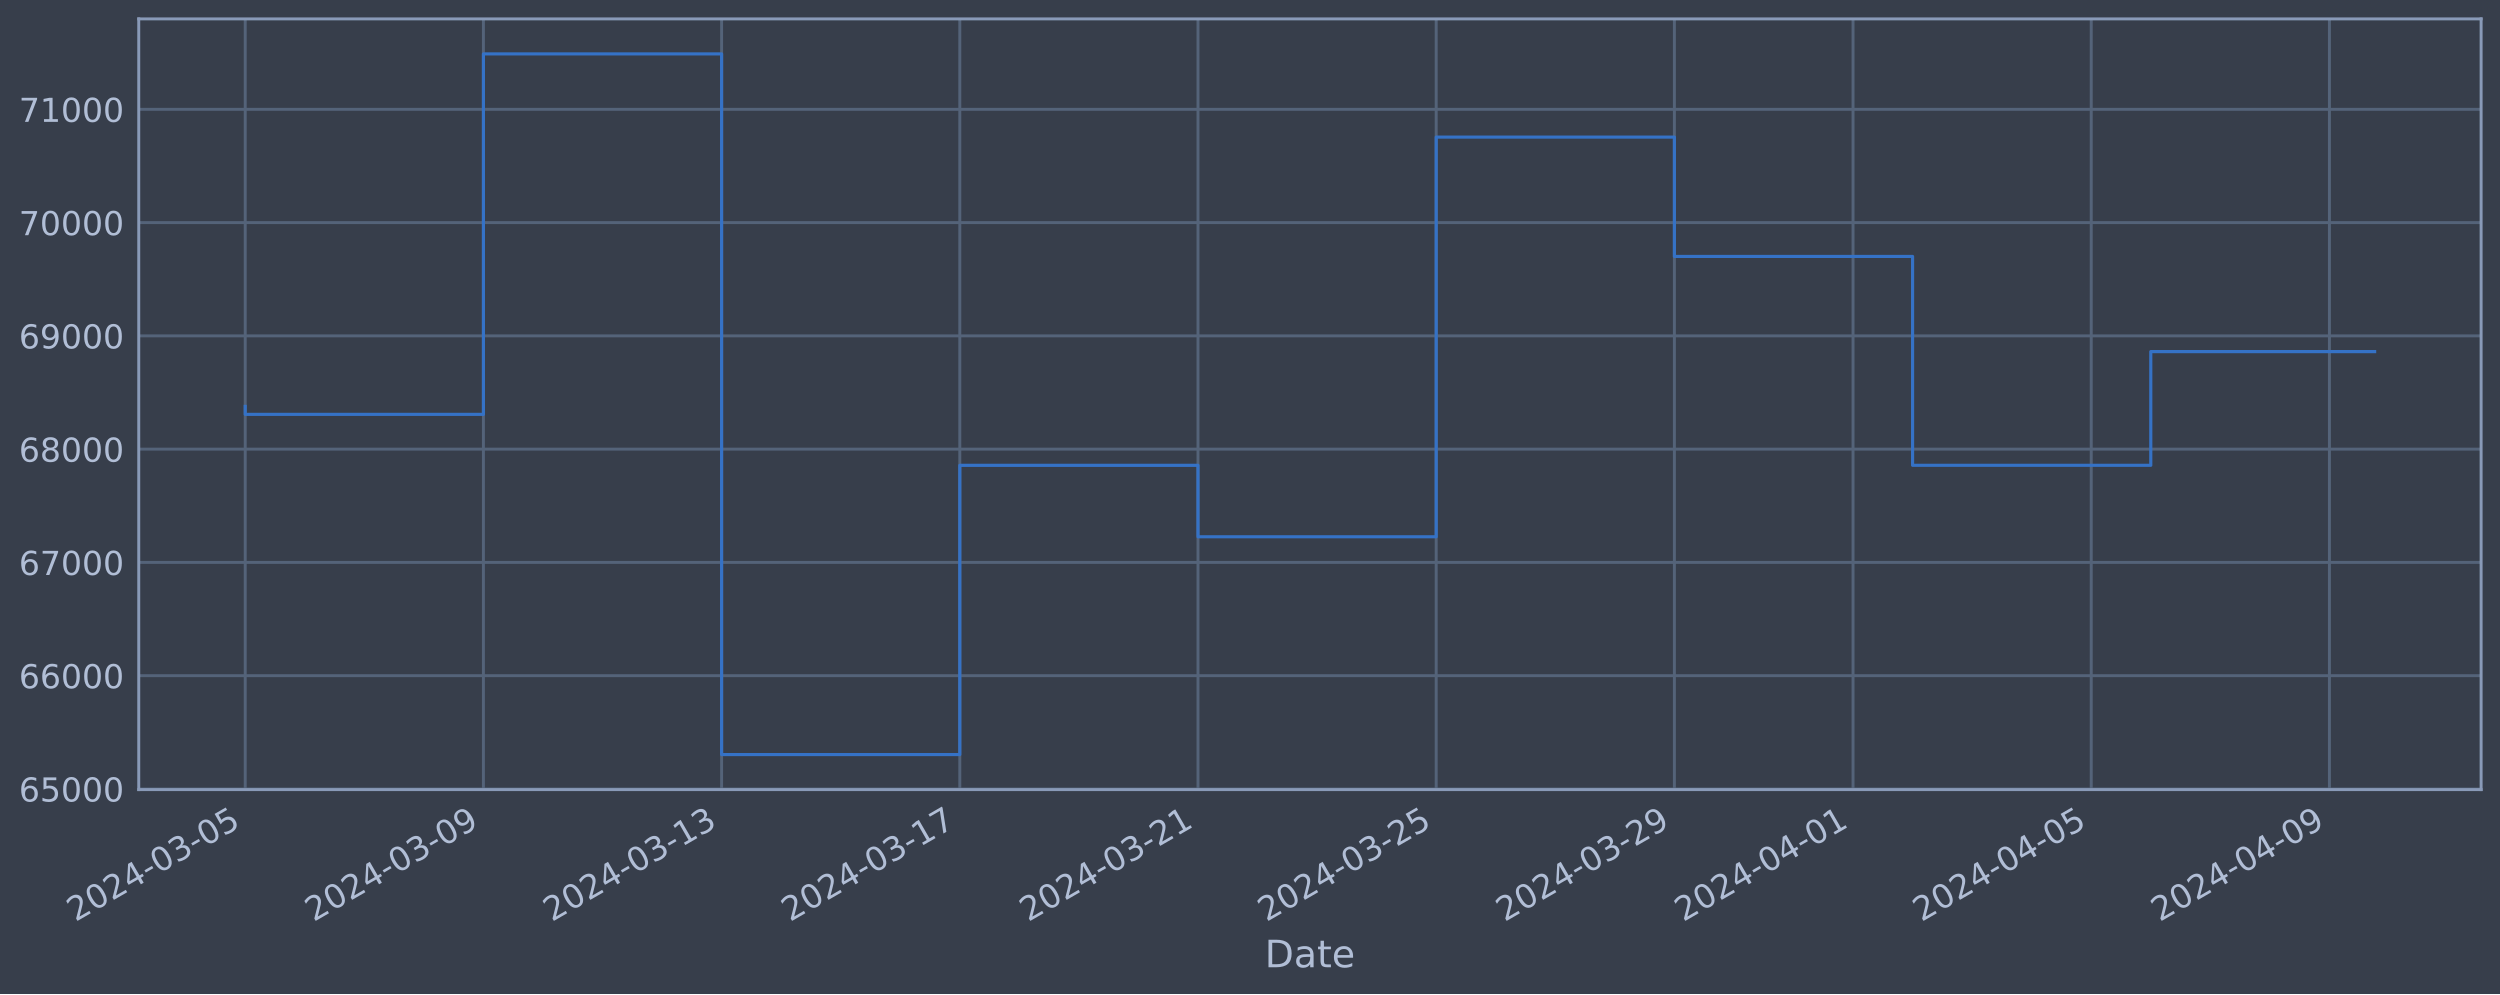
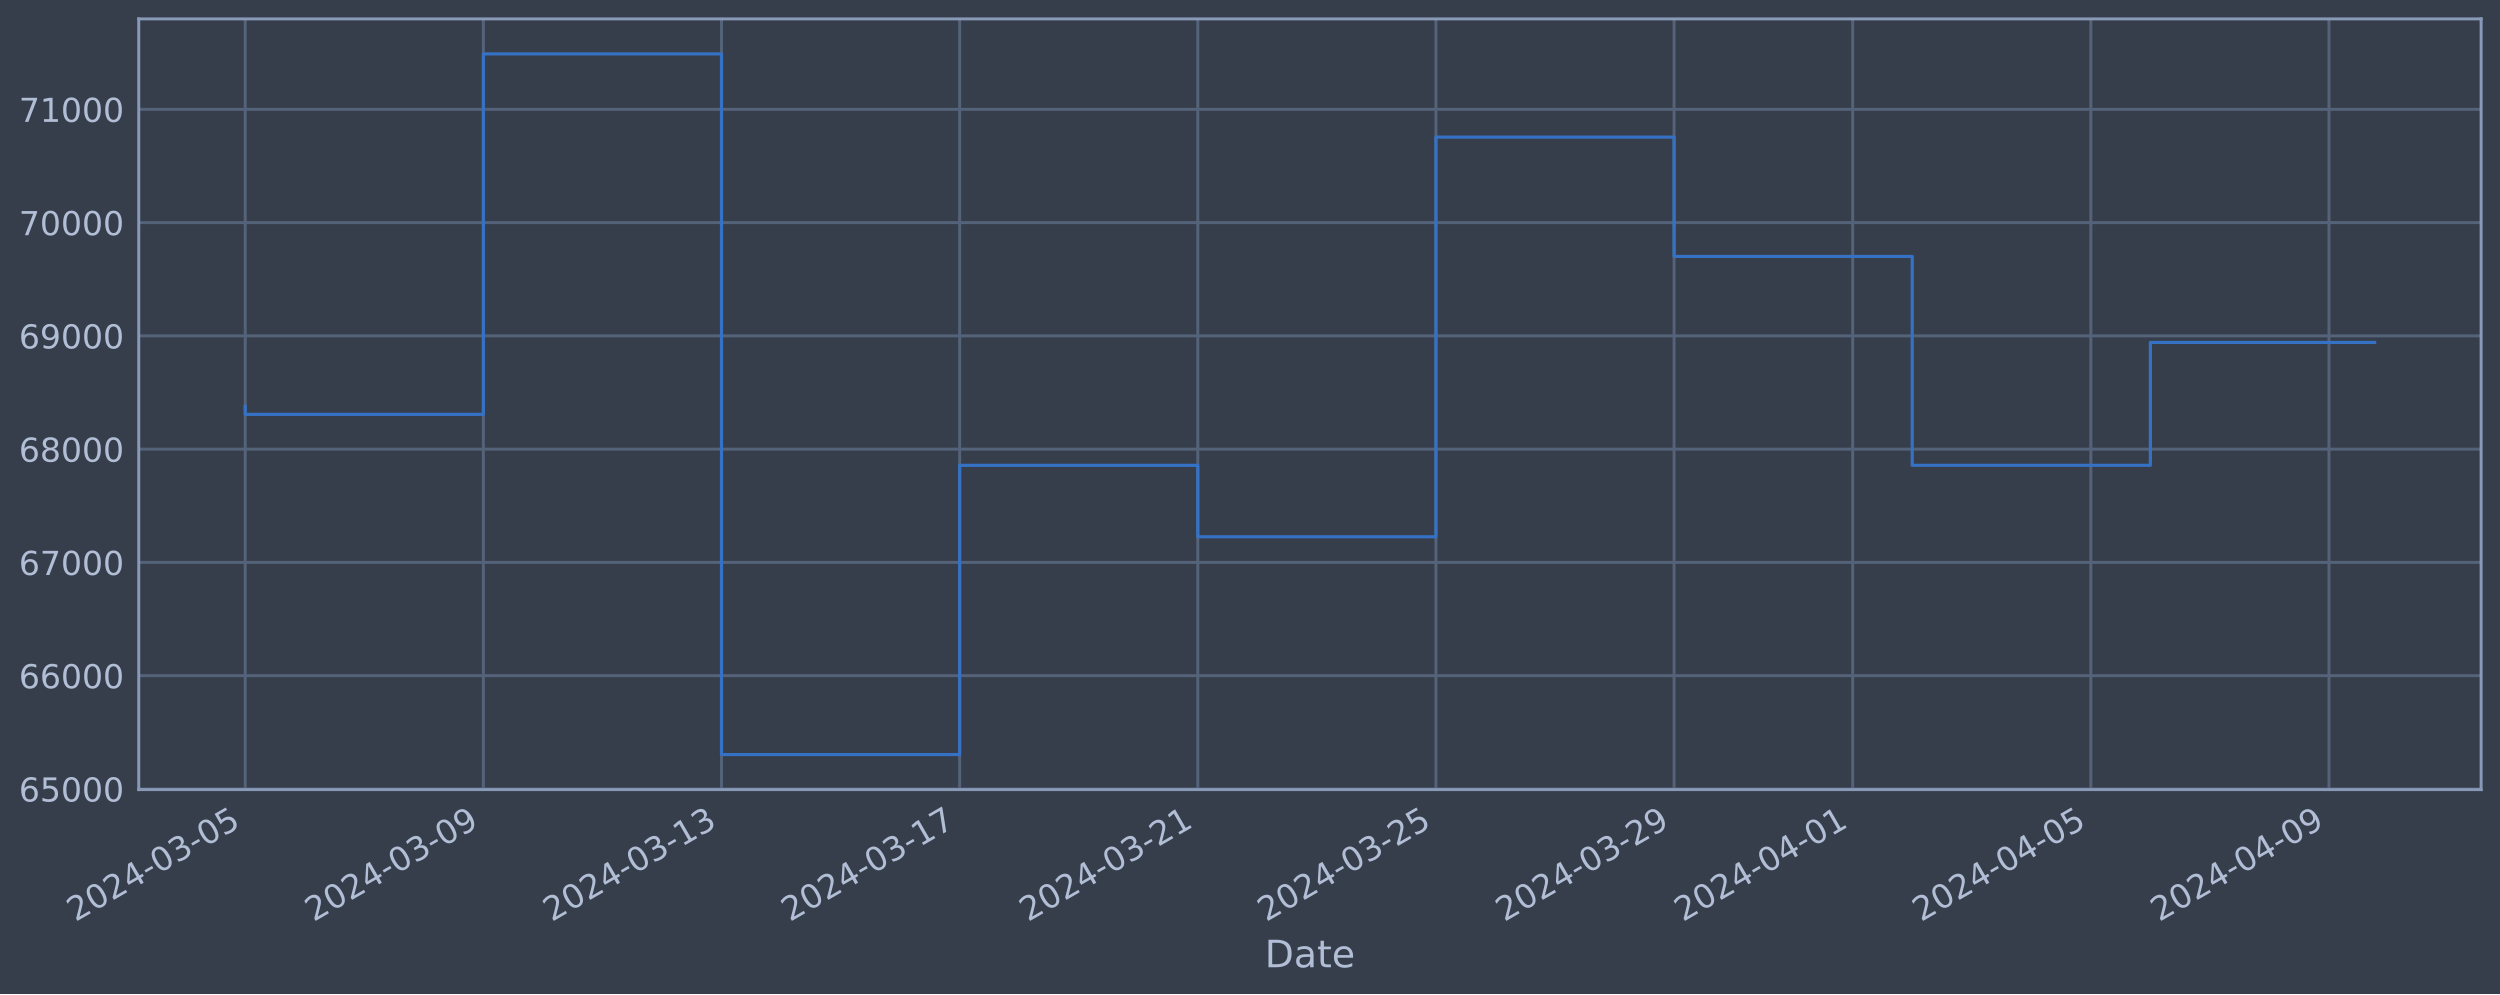
<svg xmlns="http://www.w3.org/2000/svg" xmlns:xlink="http://www.w3.org/1999/xlink" width="952.884pt" height="378.87pt" viewBox="0 0 952.884 378.87" version="1.1">
  <defs>
    <style type="text/css">*{stroke-linejoin: round; stroke-linecap: butt}</style>
  </defs>
  <g id="figure_1">
    <g id="patch_1">
      <path d="M 0 378.87  L 952.884 378.87  L 952.884 0  L 0 0  z " style="fill: #373e4b" />
    </g>
    <g id="axes_1">
      <g id="patch_2">
        <path d="M 52.884 300.96  L 945.684 300.96  L 945.684 7.2  L 52.884 7.2  z " style="fill: #373e4b" />
      </g>
      <g id="matplotlib.axis_1">
        <g id="xtick_1">
          <g id="line2d_1">
-             <path d="M 93.466 300.96  L 93.466 7.2  " clip-path="url(#pca2e192715)" style="fill: none; stroke: #546379; stroke-width: 1.12; stroke-linecap: square" />
+             <path d="M 93.466 300.96  L 93.466 7.2  " clip-path="url(#pad109e6ff4)" style="fill: none; stroke: #546379; stroke-width: 1.12; stroke-linecap: square" />
          </g>
          <g id="line2d_2" />
          <g id="text_1">
            <g style="fill: #b1bed6" transform="translate(28.74006 351.4642) rotate(-30) scale(0.126 -0.126)">
              <defs>
                <path id="DejaVuSans-32" d="M 1228 531  L 3431 531  L 3431 0  L 469 0  L 469 531  Q 828 903 1448 1529  Q 2069 2156 2228 2338  Q 2531 2678 2651 2914  Q 2772 3150 2772 3378  Q 2772 3750 2511 3984  Q 2250 4219 1831 4219  Q 1534 4219 1204 4116  Q 875 4013 500 3803  L 500 4441  Q 881 4594 1212 4672  Q 1544 4750 1819 4750  Q 2544 4750 2975 4387  Q 3406 4025 3406 3419  Q 3406 3131 3298 2873  Q 3191 2616 2906 2266  Q 2828 2175 2409 1742  Q 1991 1309 1228 531  z " transform="scale(0.015625)" />
                <path id="DejaVuSans-30" d="M 2034 4250  Q 1547 4250 1301 3770  Q 1056 3291 1056 2328  Q 1056 1369 1301 889  Q 1547 409 2034 409  Q 2525 409 2770 889  Q 3016 1369 3016 2328  Q 3016 3291 2770 3770  Q 2525 4250 2034 4250  z M 2034 4750  Q 2819 4750 3233 4129  Q 3647 3509 3647 2328  Q 3647 1150 3233 529  Q 2819 -91 2034 -91  Q 1250 -91 836 529  Q 422 1150 422 2328  Q 422 3509 836 4129  Q 1250 4750 2034 4750  z " transform="scale(0.015625)" />
                <path id="DejaVuSans-34" d="M 2419 4116  L 825 1625  L 2419 1625  L 2419 4116  z M 2253 4666  L 3047 4666  L 3047 1625  L 3713 1625  L 3713 1100  L 3047 1100  L 3047 0  L 2419 0  L 2419 1100  L 313 1100  L 313 1709  L 2253 4666  z " transform="scale(0.015625)" />
                <path id="DejaVuSans-2d" d="M 313 2009  L 1997 2009  L 1997 1497  L 313 1497  L 313 2009  z " transform="scale(0.015625)" />
                <path id="DejaVuSans-33" d="M 2597 2516  Q 3050 2419 3304 2112  Q 3559 1806 3559 1356  Q 3559 666 3084 287  Q 2609 -91 1734 -91  Q 1441 -91 1130 -33  Q 819 25 488 141  L 488 750  Q 750 597 1062 519  Q 1375 441 1716 441  Q 2309 441 2620 675  Q 2931 909 2931 1356  Q 2931 1769 2642 2001  Q 2353 2234 1838 2234  L 1294 2234  L 1294 2753  L 1863 2753  Q 2328 2753 2575 2939  Q 2822 3125 2822 3475  Q 2822 3834 2567 4026  Q 2313 4219 1838 4219  Q 1578 4219 1281 4162  Q 984 4106 628 3988  L 628 4550  Q 988 4650 1302 4700  Q 1616 4750 1894 4750  Q 2613 4750 3031 4423  Q 3450 4097 3450 3541  Q 3450 3153 3228 2886  Q 3006 2619 2597 2516  z " transform="scale(0.015625)" />
                <path id="DejaVuSans-35" d="M 691 4666  L 3169 4666  L 3169 4134  L 1269 4134  L 1269 2991  Q 1406 3038 1543 3061  Q 1681 3084 1819 3084  Q 2600 3084 3056 2656  Q 3513 2228 3513 1497  Q 3513 744 3044 326  Q 2575 -91 1722 -91  Q 1428 -91 1123 -41  Q 819 9 494 109  L 494 744  Q 775 591 1075 516  Q 1375 441 1709 441  Q 2250 441 2565 725  Q 2881 1009 2881 1497  Q 2881 1984 2565 2268  Q 2250 2553 1709 2553  Q 1456 2553 1204 2497  Q 953 2441 691 2322  L 691 4666  z " transform="scale(0.015625)" />
              </defs>
              <use xlink:href="#DejaVuSans-32" />
              <use xlink:href="#DejaVuSans-30" x="63.623" />
              <use xlink:href="#DejaVuSans-32" x="127.246" />
              <use xlink:href="#DejaVuSans-34" x="190.869" />
              <use xlink:href="#DejaVuSans-2d" x="254.492" />
              <use xlink:href="#DejaVuSans-30" x="290.576" />
              <use xlink:href="#DejaVuSans-33" x="354.199" />
              <use xlink:href="#DejaVuSans-2d" x="417.822" />
              <use xlink:href="#DejaVuSans-30" x="453.906" />
              <use xlink:href="#DejaVuSans-35" x="517.529" />
            </g>
          </g>
        </g>
        <g id="xtick_2">
          <g id="line2d_3">
-             <path d="M 184.255 300.96  L 184.255 7.2  " clip-path="url(#pca2e192715)" style="fill: none; stroke: #546379; stroke-width: 1.12; stroke-linecap: square" />
+             <path d="M 184.235 300.96  L 184.235 7.2  " clip-path="url(#pad109e6ff4)" style="fill: none; stroke: #546379; stroke-width: 1.12; stroke-linecap: square" />
          </g>
          <g id="line2d_4" />
          <g id="text_2">
-             <g style="fill: #b1bed6" transform="translate(119.529 351.4642) rotate(-30) scale(0.126 -0.126)">
+             <g style="fill: #b1bed6" transform="translate(119.5091 351.4642) rotate(-30) scale(0.126 -0.126)">
              <defs>
                <path id="DejaVuSans-39" d="M 703 97  L 703 672  Q 941 559 1184 500  Q 1428 441 1663 441  Q 2288 441 2617 861  Q 2947 1281 2994 2138  Q 2813 1869 2534 1725  Q 2256 1581 1919 1581  Q 1219 1581 811 2004  Q 403 2428 403 3163  Q 403 3881 828 4315  Q 1253 4750 1959 4750  Q 2769 4750 3195 4129  Q 3622 3509 3622 2328  Q 3622 1225 3098 567  Q 2575 -91 1691 -91  Q 1453 -91 1209 -44  Q 966 3 703 97  z M 1959 2075  Q 2384 2075 2632 2365  Q 2881 2656 2881 3163  Q 2881 3666 2632 3958  Q 2384 4250 1959 4250  Q 1534 4250 1286 3958  Q 1038 3666 1038 3163  Q 1038 2656 1286 2365  Q 1534 2075 1959 2075  z " transform="scale(0.015625)" />
              </defs>
              <use xlink:href="#DejaVuSans-32" />
              <use xlink:href="#DejaVuSans-30" x="63.623" />
              <use xlink:href="#DejaVuSans-32" x="127.246" />
              <use xlink:href="#DejaVuSans-34" x="190.869" />
              <use xlink:href="#DejaVuSans-2d" x="254.492" />
              <use xlink:href="#DejaVuSans-30" x="290.576" />
              <use xlink:href="#DejaVuSans-33" x="354.199" />
              <use xlink:href="#DejaVuSans-2d" x="417.822" />
              <use xlink:href="#DejaVuSans-30" x="453.906" />
              <use xlink:href="#DejaVuSans-39" x="517.529" />
            </g>
          </g>
        </g>
        <g id="xtick_3">
          <g id="line2d_5">
-             <path d="M 275.043 300.96  L 275.043 7.2  " clip-path="url(#pca2e192715)" style="fill: none; stroke: #546379; stroke-width: 1.12; stroke-linecap: square" />
+             <path d="M 275.004 300.96  L 275.004 7.2  " clip-path="url(#pad109e6ff4)" style="fill: none; stroke: #546379; stroke-width: 1.12; stroke-linecap: square" />
          </g>
          <g id="line2d_6" />
          <g id="text_3">
-             <g style="fill: #b1bed6" transform="translate(210.318 351.4642) rotate(-30) scale(0.126 -0.126)">
+             <g style="fill: #b1bed6" transform="translate(210.2782 351.4642) rotate(-30) scale(0.126 -0.126)">
              <defs>
                <path id="DejaVuSans-31" d="M 794 531  L 1825 531  L 1825 4091  L 703 3866  L 703 4441  L 1819 4666  L 2450 4666  L 2450 531  L 3481 531  L 3481 0  L 794 0  L 794 531  z " transform="scale(0.015625)" />
              </defs>
              <use xlink:href="#DejaVuSans-32" />
              <use xlink:href="#DejaVuSans-30" x="63.623" />
              <use xlink:href="#DejaVuSans-32" x="127.246" />
              <use xlink:href="#DejaVuSans-34" x="190.869" />
              <use xlink:href="#DejaVuSans-2d" x="254.492" />
              <use xlink:href="#DejaVuSans-30" x="290.576" />
              <use xlink:href="#DejaVuSans-33" x="354.199" />
              <use xlink:href="#DejaVuSans-2d" x="417.822" />
              <use xlink:href="#DejaVuSans-31" x="453.906" />
              <use xlink:href="#DejaVuSans-33" x="517.529" />
            </g>
          </g>
        </g>
        <g id="xtick_4">
          <g id="line2d_7">
-             <path d="M 365.832 300.96  L 365.832 7.2  " clip-path="url(#pca2e192715)" style="fill: none; stroke: #546379; stroke-width: 1.12; stroke-linecap: square" />
+             <path d="M 365.773 300.96  L 365.773 7.2  " clip-path="url(#pad109e6ff4)" style="fill: none; stroke: #546379; stroke-width: 1.12; stroke-linecap: square" />
          </g>
          <g id="line2d_8" />
          <g id="text_4">
-             <g style="fill: #b1bed6" transform="translate(301.1069 351.4642) rotate(-30) scale(0.126 -0.126)">
+             <g style="fill: #b1bed6" transform="translate(301.0473 351.4642) rotate(-30) scale(0.126 -0.126)">
              <defs>
                <path id="DejaVuSans-37" d="M 525 4666  L 3525 4666  L 3525 4397  L 1831 0  L 1172 0  L 2766 4134  L 525 4134  L 525 4666  z " transform="scale(0.015625)" />
              </defs>
              <use xlink:href="#DejaVuSans-32" />
              <use xlink:href="#DejaVuSans-30" x="63.623" />
              <use xlink:href="#DejaVuSans-32" x="127.246" />
              <use xlink:href="#DejaVuSans-34" x="190.869" />
              <use xlink:href="#DejaVuSans-2d" x="254.492" />
              <use xlink:href="#DejaVuSans-30" x="290.576" />
              <use xlink:href="#DejaVuSans-33" x="354.199" />
              <use xlink:href="#DejaVuSans-2d" x="417.822" />
              <use xlink:href="#DejaVuSans-31" x="453.906" />
              <use xlink:href="#DejaVuSans-37" x="517.529" />
            </g>
          </g>
        </g>
        <g id="xtick_5">
          <g id="line2d_9">
-             <path d="M 456.621 300.96  L 456.621 7.2  " clip-path="url(#pca2e192715)" style="fill: none; stroke: #546379; stroke-width: 1.12; stroke-linecap: square" />
+             <path d="M 456.542 300.96  L 456.542 7.2  " clip-path="url(#pad109e6ff4)" style="fill: none; stroke: #546379; stroke-width: 1.12; stroke-linecap: square" />
          </g>
          <g id="line2d_10" />
          <g id="text_5">
-             <g style="fill: #b1bed6" transform="translate(391.8958 351.4642) rotate(-30) scale(0.126 -0.126)">
+             <g style="fill: #b1bed6" transform="translate(391.8164 351.4642) rotate(-30) scale(0.126 -0.126)">
              <use xlink:href="#DejaVuSans-32" />
              <use xlink:href="#DejaVuSans-30" x="63.623" />
              <use xlink:href="#DejaVuSans-32" x="127.246" />
              <use xlink:href="#DejaVuSans-34" x="190.869" />
              <use xlink:href="#DejaVuSans-2d" x="254.492" />
              <use xlink:href="#DejaVuSans-30" x="290.576" />
              <use xlink:href="#DejaVuSans-33" x="354.199" />
              <use xlink:href="#DejaVuSans-2d" x="417.822" />
              <use xlink:href="#DejaVuSans-32" x="453.906" />
              <use xlink:href="#DejaVuSans-31" x="517.529" />
            </g>
          </g>
        </g>
        <g id="xtick_6">
          <g id="line2d_11">
-             <path d="M 547.41 300.96  L 547.41 7.2  " clip-path="url(#pca2e192715)" style="fill: none; stroke: #546379; stroke-width: 1.12; stroke-linecap: square" />
+             <path d="M 547.311 300.96  L 547.311 7.2  " clip-path="url(#pad109e6ff4)" style="fill: none; stroke: #546379; stroke-width: 1.12; stroke-linecap: square" />
          </g>
          <g id="line2d_12" />
          <g id="text_6">
-             <g style="fill: #b1bed6" transform="translate(482.6848 351.4642) rotate(-30) scale(0.126 -0.126)">
+             <g style="fill: #b1bed6" transform="translate(482.5855 351.4642) rotate(-30) scale(0.126 -0.126)">
              <use xlink:href="#DejaVuSans-32" />
              <use xlink:href="#DejaVuSans-30" x="63.623" />
              <use xlink:href="#DejaVuSans-32" x="127.246" />
              <use xlink:href="#DejaVuSans-34" x="190.869" />
              <use xlink:href="#DejaVuSans-2d" x="254.492" />
              <use xlink:href="#DejaVuSans-30" x="290.576" />
              <use xlink:href="#DejaVuSans-33" x="354.199" />
              <use xlink:href="#DejaVuSans-2d" x="417.822" />
              <use xlink:href="#DejaVuSans-32" x="453.906" />
              <use xlink:href="#DejaVuSans-35" x="517.529" />
            </g>
          </g>
        </g>
        <g id="xtick_7">
          <g id="line2d_13">
-             <path d="M 638.199 300.96  L 638.199 7.2  " clip-path="url(#pca2e192715)" style="fill: none; stroke: #546379; stroke-width: 1.12; stroke-linecap: square" />
+             <path d="M 638.08 300.96  L 638.08 7.2  " clip-path="url(#pad109e6ff4)" style="fill: none; stroke: #546379; stroke-width: 1.12; stroke-linecap: square" />
          </g>
          <g id="line2d_14" />
          <g id="text_7">
-             <g style="fill: #b1bed6" transform="translate(573.4737 351.4642) rotate(-30) scale(0.126 -0.126)">
+             <g style="fill: #b1bed6" transform="translate(573.3546 351.4642) rotate(-30) scale(0.126 -0.126)">
              <use xlink:href="#DejaVuSans-32" />
              <use xlink:href="#DejaVuSans-30" x="63.623" />
              <use xlink:href="#DejaVuSans-32" x="127.246" />
              <use xlink:href="#DejaVuSans-34" x="190.869" />
              <use xlink:href="#DejaVuSans-2d" x="254.492" />
              <use xlink:href="#DejaVuSans-30" x="290.576" />
              <use xlink:href="#DejaVuSans-33" x="354.199" />
              <use xlink:href="#DejaVuSans-2d" x="417.822" />
              <use xlink:href="#DejaVuSans-32" x="453.906" />
              <use xlink:href="#DejaVuSans-39" x="517.529" />
            </g>
          </g>
        </g>
        <g id="xtick_8">
          <g id="line2d_15">
-             <path d="M 706.291 300.96  L 706.291 7.2  " clip-path="url(#pca2e192715)" style="fill: none; stroke: #546379; stroke-width: 1.12; stroke-linecap: square" />
+             <path d="M 706.157 300.96  L 706.157 7.2  " clip-path="url(#pad109e6ff4)" style="fill: none; stroke: #546379; stroke-width: 1.12; stroke-linecap: square" />
          </g>
          <g id="line2d_16" />
          <g id="text_8">
-             <g style="fill: #b1bed6" transform="translate(641.5654 351.4642) rotate(-30) scale(0.126 -0.126)">
+             <g style="fill: #b1bed6" transform="translate(641.4314 351.4642) rotate(-30) scale(0.126 -0.126)">
              <use xlink:href="#DejaVuSans-32" />
              <use xlink:href="#DejaVuSans-30" x="63.623" />
              <use xlink:href="#DejaVuSans-32" x="127.246" />
              <use xlink:href="#DejaVuSans-34" x="190.869" />
              <use xlink:href="#DejaVuSans-2d" x="254.492" />
              <use xlink:href="#DejaVuSans-30" x="290.576" />
              <use xlink:href="#DejaVuSans-34" x="354.199" />
              <use xlink:href="#DejaVuSans-2d" x="417.822" />
              <use xlink:href="#DejaVuSans-30" x="453.906" />
              <use xlink:href="#DejaVuSans-31" x="517.529" />
            </g>
          </g>
        </g>
        <g id="xtick_9">
          <g id="line2d_17">
-             <path d="M 797.08 300.96  L 797.08 7.2  " clip-path="url(#pca2e192715)" style="fill: none; stroke: #546379; stroke-width: 1.12; stroke-linecap: square" />
+             <path d="M 796.926 300.96  L 796.926 7.2  " clip-path="url(#pad109e6ff4)" style="fill: none; stroke: #546379; stroke-width: 1.12; stroke-linecap: square" />
          </g>
          <g id="line2d_18" />
          <g id="text_9">
-             <g style="fill: #b1bed6" transform="translate(732.3544 351.4642) rotate(-30) scale(0.126 -0.126)">
+             <g style="fill: #b1bed6" transform="translate(732.2005 351.4642) rotate(-30) scale(0.126 -0.126)">
              <use xlink:href="#DejaVuSans-32" />
              <use xlink:href="#DejaVuSans-30" x="63.623" />
              <use xlink:href="#DejaVuSans-32" x="127.246" />
              <use xlink:href="#DejaVuSans-34" x="190.869" />
              <use xlink:href="#DejaVuSans-2d" x="254.492" />
              <use xlink:href="#DejaVuSans-30" x="290.576" />
              <use xlink:href="#DejaVuSans-34" x="354.199" />
              <use xlink:href="#DejaVuSans-2d" x="417.822" />
              <use xlink:href="#DejaVuSans-30" x="453.906" />
              <use xlink:href="#DejaVuSans-35" x="517.529" />
            </g>
          </g>
        </g>
        <g id="xtick_10">
          <g id="line2d_19">
-             <path d="M 887.869 300.96  L 887.869 7.2  " clip-path="url(#pca2e192715)" style="fill: none; stroke: #546379; stroke-width: 1.12; stroke-linecap: square" />
+             <path d="M 887.695 300.96  L 887.695 7.2  " clip-path="url(#pad109e6ff4)" style="fill: none; stroke: #546379; stroke-width: 1.12; stroke-linecap: square" />
          </g>
          <g id="line2d_20" />
          <g id="text_10">
-             <g style="fill: #b1bed6" transform="translate(823.1433 351.4642) rotate(-30) scale(0.126 -0.126)">
+             <g style="fill: #b1bed6" transform="translate(822.9696 351.4642) rotate(-30) scale(0.126 -0.126)">
              <use xlink:href="#DejaVuSans-32" />
              <use xlink:href="#DejaVuSans-30" x="63.623" />
              <use xlink:href="#DejaVuSans-32" x="127.246" />
              <use xlink:href="#DejaVuSans-34" x="190.869" />
              <use xlink:href="#DejaVuSans-2d" x="254.492" />
              <use xlink:href="#DejaVuSans-30" x="290.576" />
              <use xlink:href="#DejaVuSans-34" x="354.199" />
              <use xlink:href="#DejaVuSans-2d" x="417.822" />
              <use xlink:href="#DejaVuSans-30" x="453.906" />
              <use xlink:href="#DejaVuSans-39" x="517.529" />
            </g>
          </g>
        </g>
        <g id="text_11">
          <g style="fill: #b1bed6" transform="translate(482.0746 368.6753) scale(0.144 -0.144)">
            <defs>
              <path id="DejaVuSans-44" d="M 1259 4147  L 1259 519  L 2022 519  Q 2988 519 3436 956  Q 3884 1394 3884 2338  Q 3884 3275 3436 3711  Q 2988 4147 2022 4147  L 1259 4147  z M 628 4666  L 1925 4666  Q 3281 4666 3915 4102  Q 4550 3538 4550 2338  Q 4550 1131 3912 565  Q 3275 0 1925 0  L 628 0  L 628 4666  z " transform="scale(0.015625)" />
              <path id="DejaVuSans-61" d="M 2194 1759  Q 1497 1759 1228 1600  Q 959 1441 959 1056  Q 959 750 1161 570  Q 1363 391 1709 391  Q 2188 391 2477 730  Q 2766 1069 2766 1631  L 2766 1759  L 2194 1759  z M 3341 1997  L 3341 0  L 2766 0  L 2766 531  Q 2569 213 2275 61  Q 1981 -91 1556 -91  Q 1019 -91 701 211  Q 384 513 384 1019  Q 384 1609 779 1909  Q 1175 2209 1959 2209  L 2766 2209  L 2766 2266  Q 2766 2663 2505 2880  Q 2244 3097 1772 3097  Q 1472 3097 1187 3025  Q 903 2953 641 2809  L 641 3341  Q 956 3463 1253 3523  Q 1550 3584 1831 3584  Q 2591 3584 2966 3190  Q 3341 2797 3341 1997  z " transform="scale(0.015625)" />
              <path id="DejaVuSans-74" d="M 1172 4494  L 1172 3500  L 2356 3500  L 2356 3053  L 1172 3053  L 1172 1153  Q 1172 725 1289 603  Q 1406 481 1766 481  L 2356 481  L 2356 0  L 1766 0  Q 1100 0 847 248  Q 594 497 594 1153  L 594 3053  L 172 3053  L 172 3500  L 594 3500  L 594 4494  L 1172 4494  z " transform="scale(0.015625)" />
              <path id="DejaVuSans-65" d="M 3597 1894  L 3597 1613  L 953 1613  Q 991 1019 1311 708  Q 1631 397 2203 397  Q 2534 397 2845 478  Q 3156 559 3463 722  L 3463 178  Q 3153 47 2828 -22  Q 2503 -91 2169 -91  Q 1331 -91 842 396  Q 353 884 353 1716  Q 353 2575 817 3079  Q 1281 3584 2069 3584  Q 2775 3584 3186 3129  Q 3597 2675 3597 1894  z M 3022 2063  Q 3016 2534 2758 2815  Q 2500 3097 2075 3097  Q 1594 3097 1305 2825  Q 1016 2553 972 2059  L 3022 2063  z " transform="scale(0.015625)" />
            </defs>
            <use xlink:href="#DejaVuSans-44" />
            <use xlink:href="#DejaVuSans-61" x="77.002" />
            <use xlink:href="#DejaVuSans-74" x="138.281" />
            <use xlink:href="#DejaVuSans-65" x="177.49" />
          </g>
        </g>
      </g>
      <g id="matplotlib.axis_2">
        <g id="ytick_1">
          <g id="line2d_21">
-             <path d="M 52.884 300.718  L 945.684 300.718  " clip-path="url(#pca2e192715)" style="fill: none; stroke: #546379; stroke-width: 1.12; stroke-linecap: square" />
+             <path d="M 52.884 300.718  L 945.684 300.718  " clip-path="url(#pad109e6ff4)" style="fill: none; stroke: #546379; stroke-width: 1.12; stroke-linecap: square" />
          </g>
          <g id="line2d_22" />
          <g id="text_12">
            <g style="fill: #b1bed6" transform="translate(7.2 305.5049) scale(0.126 -0.126)">
              <defs>
                <path id="DejaVuSans-36" d="M 2113 2584  Q 1688 2584 1439 2293  Q 1191 2003 1191 1497  Q 1191 994 1439 701  Q 1688 409 2113 409  Q 2538 409 2786 701  Q 3034 994 3034 1497  Q 3034 2003 2786 2293  Q 2538 2584 2113 2584  z M 3366 4563  L 3366 3988  Q 3128 4100 2886 4159  Q 2644 4219 2406 4219  Q 1781 4219 1451 3797  Q 1122 3375 1075 2522  Q 1259 2794 1537 2939  Q 1816 3084 2150 3084  Q 2853 3084 3261 2657  Q 3669 2231 3669 1497  Q 3669 778 3244 343  Q 2819 -91 2113 -91  Q 1303 -91 875 529  Q 447 1150 447 2328  Q 447 3434 972 4092  Q 1497 4750 2381 4750  Q 2619 4750 2861 4703  Q 3103 4656 3366 4563  z " transform="scale(0.015625)" />
              </defs>
              <use xlink:href="#DejaVuSans-36" />
              <use xlink:href="#DejaVuSans-35" x="63.623" />
              <use xlink:href="#DejaVuSans-30" x="127.246" />
              <use xlink:href="#DejaVuSans-30" x="190.869" />
              <use xlink:href="#DejaVuSans-30" x="254.492" />
            </g>
          </g>
        </g>
        <g id="ytick_2">
          <g id="line2d_23">
-             <path d="M 52.884 257.544  L 945.684 257.544  " clip-path="url(#pca2e192715)" style="fill: none; stroke: #546379; stroke-width: 1.12; stroke-linecap: square" />
+             <path d="M 52.884 257.544  L 945.684 257.544  " clip-path="url(#pad109e6ff4)" style="fill: none; stroke: #546379; stroke-width: 1.12; stroke-linecap: square" />
          </g>
          <g id="line2d_24" />
          <g id="text_13">
            <g style="fill: #b1bed6" transform="translate(7.2 262.331) scale(0.126 -0.126)">
              <use xlink:href="#DejaVuSans-36" />
              <use xlink:href="#DejaVuSans-36" x="63.623" />
              <use xlink:href="#DejaVuSans-30" x="127.246" />
              <use xlink:href="#DejaVuSans-30" x="190.869" />
              <use xlink:href="#DejaVuSans-30" x="254.492" />
            </g>
          </g>
        </g>
        <g id="ytick_3">
          <g id="line2d_25">
-             <path d="M 52.884 214.37  L 945.684 214.37  " clip-path="url(#pca2e192715)" style="fill: none; stroke: #546379; stroke-width: 1.12; stroke-linecap: square" />
+             <path d="M 52.884 214.37  L 945.684 214.37  " clip-path="url(#pad109e6ff4)" style="fill: none; stroke: #546379; stroke-width: 1.12; stroke-linecap: square" />
          </g>
          <g id="line2d_26" />
          <g id="text_14">
            <g style="fill: #b1bed6" transform="translate(7.2 219.157) scale(0.126 -0.126)">
              <use xlink:href="#DejaVuSans-36" />
              <use xlink:href="#DejaVuSans-37" x="63.623" />
              <use xlink:href="#DejaVuSans-30" x="127.246" />
              <use xlink:href="#DejaVuSans-30" x="190.869" />
              <use xlink:href="#DejaVuSans-30" x="254.492" />
            </g>
          </g>
        </g>
        <g id="ytick_4">
          <g id="line2d_27">
-             <path d="M 52.884 171.196  L 945.684 171.196  " clip-path="url(#pca2e192715)" style="fill: none; stroke: #546379; stroke-width: 1.12; stroke-linecap: square" />
+             <path d="M 52.884 171.196  L 945.684 171.196  " clip-path="url(#pad109e6ff4)" style="fill: none; stroke: #546379; stroke-width: 1.12; stroke-linecap: square" />
          </g>
          <g id="line2d_28" />
          <g id="text_15">
            <g style="fill: #b1bed6" transform="translate(7.2 175.9831) scale(0.126 -0.126)">
              <defs>
                <path id="DejaVuSans-38" d="M 2034 2216  Q 1584 2216 1326 1975  Q 1069 1734 1069 1313  Q 1069 891 1326 650  Q 1584 409 2034 409  Q 2484 409 2743 651  Q 3003 894 3003 1313  Q 3003 1734 2745 1975  Q 2488 2216 2034 2216  z M 1403 2484  Q 997 2584 770 2862  Q 544 3141 544 3541  Q 544 4100 942 4425  Q 1341 4750 2034 4750  Q 2731 4750 3128 4425  Q 3525 4100 3525 3541  Q 3525 3141 3298 2862  Q 3072 2584 2669 2484  Q 3125 2378 3379 2068  Q 3634 1759 3634 1313  Q 3634 634 3220 271  Q 2806 -91 2034 -91  Q 1263 -91 848 271  Q 434 634 434 1313  Q 434 1759 690 2068  Q 947 2378 1403 2484  z M 1172 3481  Q 1172 3119 1398 2916  Q 1625 2713 2034 2713  Q 2441 2713 2670 2916  Q 2900 3119 2900 3481  Q 2900 3844 2670 4047  Q 2441 4250 2034 4250  Q 1625 4250 1398 4047  Q 1172 3844 1172 3481  z " transform="scale(0.015625)" />
              </defs>
              <use xlink:href="#DejaVuSans-36" />
              <use xlink:href="#DejaVuSans-38" x="63.623" />
              <use xlink:href="#DejaVuSans-30" x="127.246" />
              <use xlink:href="#DejaVuSans-30" x="190.869" />
              <use xlink:href="#DejaVuSans-30" x="254.492" />
            </g>
          </g>
        </g>
        <g id="ytick_5">
          <g id="line2d_29">
-             <path d="M 52.884 128.022  L 945.684 128.022  " clip-path="url(#pca2e192715)" style="fill: none; stroke: #546379; stroke-width: 1.12; stroke-linecap: square" />
+             <path d="M 52.884 128.022  L 945.684 128.022  " clip-path="url(#pad109e6ff4)" style="fill: none; stroke: #546379; stroke-width: 1.12; stroke-linecap: square" />
          </g>
          <g id="line2d_30" />
          <g id="text_16">
            <g style="fill: #b1bed6" transform="translate(7.2 132.8092) scale(0.126 -0.126)">
              <use xlink:href="#DejaVuSans-36" />
              <use xlink:href="#DejaVuSans-39" x="63.623" />
              <use xlink:href="#DejaVuSans-30" x="127.246" />
              <use xlink:href="#DejaVuSans-30" x="190.869" />
              <use xlink:href="#DejaVuSans-30" x="254.492" />
            </g>
          </g>
        </g>
        <g id="ytick_6">
          <g id="line2d_31">
-             <path d="M 52.884 84.848  L 945.684 84.848  " clip-path="url(#pca2e192715)" style="fill: none; stroke: #546379; stroke-width: 1.12; stroke-linecap: square" />
+             <path d="M 52.884 84.848  L 945.684 84.848  " clip-path="url(#pad109e6ff4)" style="fill: none; stroke: #546379; stroke-width: 1.12; stroke-linecap: square" />
          </g>
          <g id="line2d_32" />
          <g id="text_17">
            <g style="fill: #b1bed6" transform="translate(7.2 89.63523) scale(0.126 -0.126)">
              <use xlink:href="#DejaVuSans-37" />
              <use xlink:href="#DejaVuSans-30" x="63.623" />
              <use xlink:href="#DejaVuSans-30" x="127.246" />
              <use xlink:href="#DejaVuSans-30" x="190.869" />
              <use xlink:href="#DejaVuSans-30" x="254.492" />
            </g>
          </g>
        </g>
        <g id="ytick_7">
          <g id="line2d_33">
-             <path d="M 52.884 41.674  L 945.684 41.674  " clip-path="url(#pca2e192715)" style="fill: none; stroke: #546379; stroke-width: 1.12; stroke-linecap: square" />
+             <path d="M 52.884 41.674  L 945.684 41.674  " clip-path="url(#pad109e6ff4)" style="fill: none; stroke: #546379; stroke-width: 1.12; stroke-linecap: square" />
          </g>
          <g id="line2d_34" />
          <g id="text_18">
            <g style="fill: #b1bed6" transform="translate(7.2 46.4613) scale(0.126 -0.126)">
              <use xlink:href="#DejaVuSans-37" />
              <use xlink:href="#DejaVuSans-31" x="63.623" />
              <use xlink:href="#DejaVuSans-30" x="127.246" />
              <use xlink:href="#DejaVuSans-30" x="190.869" />
              <use xlink:href="#DejaVuSans-30" x="254.492" />
            </g>
          </g>
        </g>
      </g>
      <g id="line2d_35">
-         <path d="M 93.466 154.891  L 93.466 157.946  L 184.255 157.946  L 184.255 20.553  L 275.043 20.553  L 275.043 287.607  L 365.832 287.607  L 365.832 177.362  L 456.621 177.362  L 456.621 204.598  L 547.41 204.598  L 547.41 52.265  L 638.199 52.265  L 638.199 97.744  L 728.988 97.744  L 728.988 177.352  L 819.777 177.352  L 819.777 134.012  L 905.102 134.012  " clip-path="url(#pca2e192715)" style="fill: none; stroke: #3572c6; stroke-width: 1.2; stroke-linecap: square" />
+         <path d="M 93.466 154.891  L 93.466 157.946  L 184.235 157.946  L 184.235 20.553  L 275.004 20.553  L 275.004 287.607  L 365.773 287.607  L 365.773 177.362  L 456.542 177.362  L 456.542 204.598  L 547.311 204.598  L 547.311 52.265  L 638.08 52.265  L 638.08 97.744  L 728.849 97.744  L 728.849 177.352  L 819.618 177.352  L 819.618 130.521  L 905.102 130.521  " clip-path="url(#pad109e6ff4)" style="fill: none; stroke: #3572c6; stroke-width: 1.2; stroke-linecap: square" />
      </g>
      <g id="patch_3">
        <path d="M 52.884 300.96  L 52.884 7.2  " style="fill: none; stroke: #899ab8; stroke-width: 1.12; stroke-linejoin: miter; stroke-linecap: square" />
      </g>
      <g id="patch_4">
        <path d="M 945.684 300.96  L 945.684 7.2  " style="fill: none; stroke: #899ab8; stroke-width: 1.12; stroke-linejoin: miter; stroke-linecap: square" />
      </g>
      <g id="patch_5">
        <path d="M 52.884 300.96  L 945.684 300.96  " style="fill: none; stroke: #899ab8; stroke-width: 1.12; stroke-linejoin: miter; stroke-linecap: square" />
      </g>
      <g id="patch_6">
        <path d="M 52.884 7.2  L 945.684 7.2  " style="fill: none; stroke: #899ab8; stroke-width: 1.12; stroke-linejoin: miter; stroke-linecap: square" />
      </g>
    </g>
  </g>
  <defs>
-     <clipPath id="pca2e192715">
+     <clipPath id="pad109e6ff4">
      <rect x="52.884" y="7.2" width="892.8" height="293.76" />
    </clipPath>
  </defs>
</svg>
